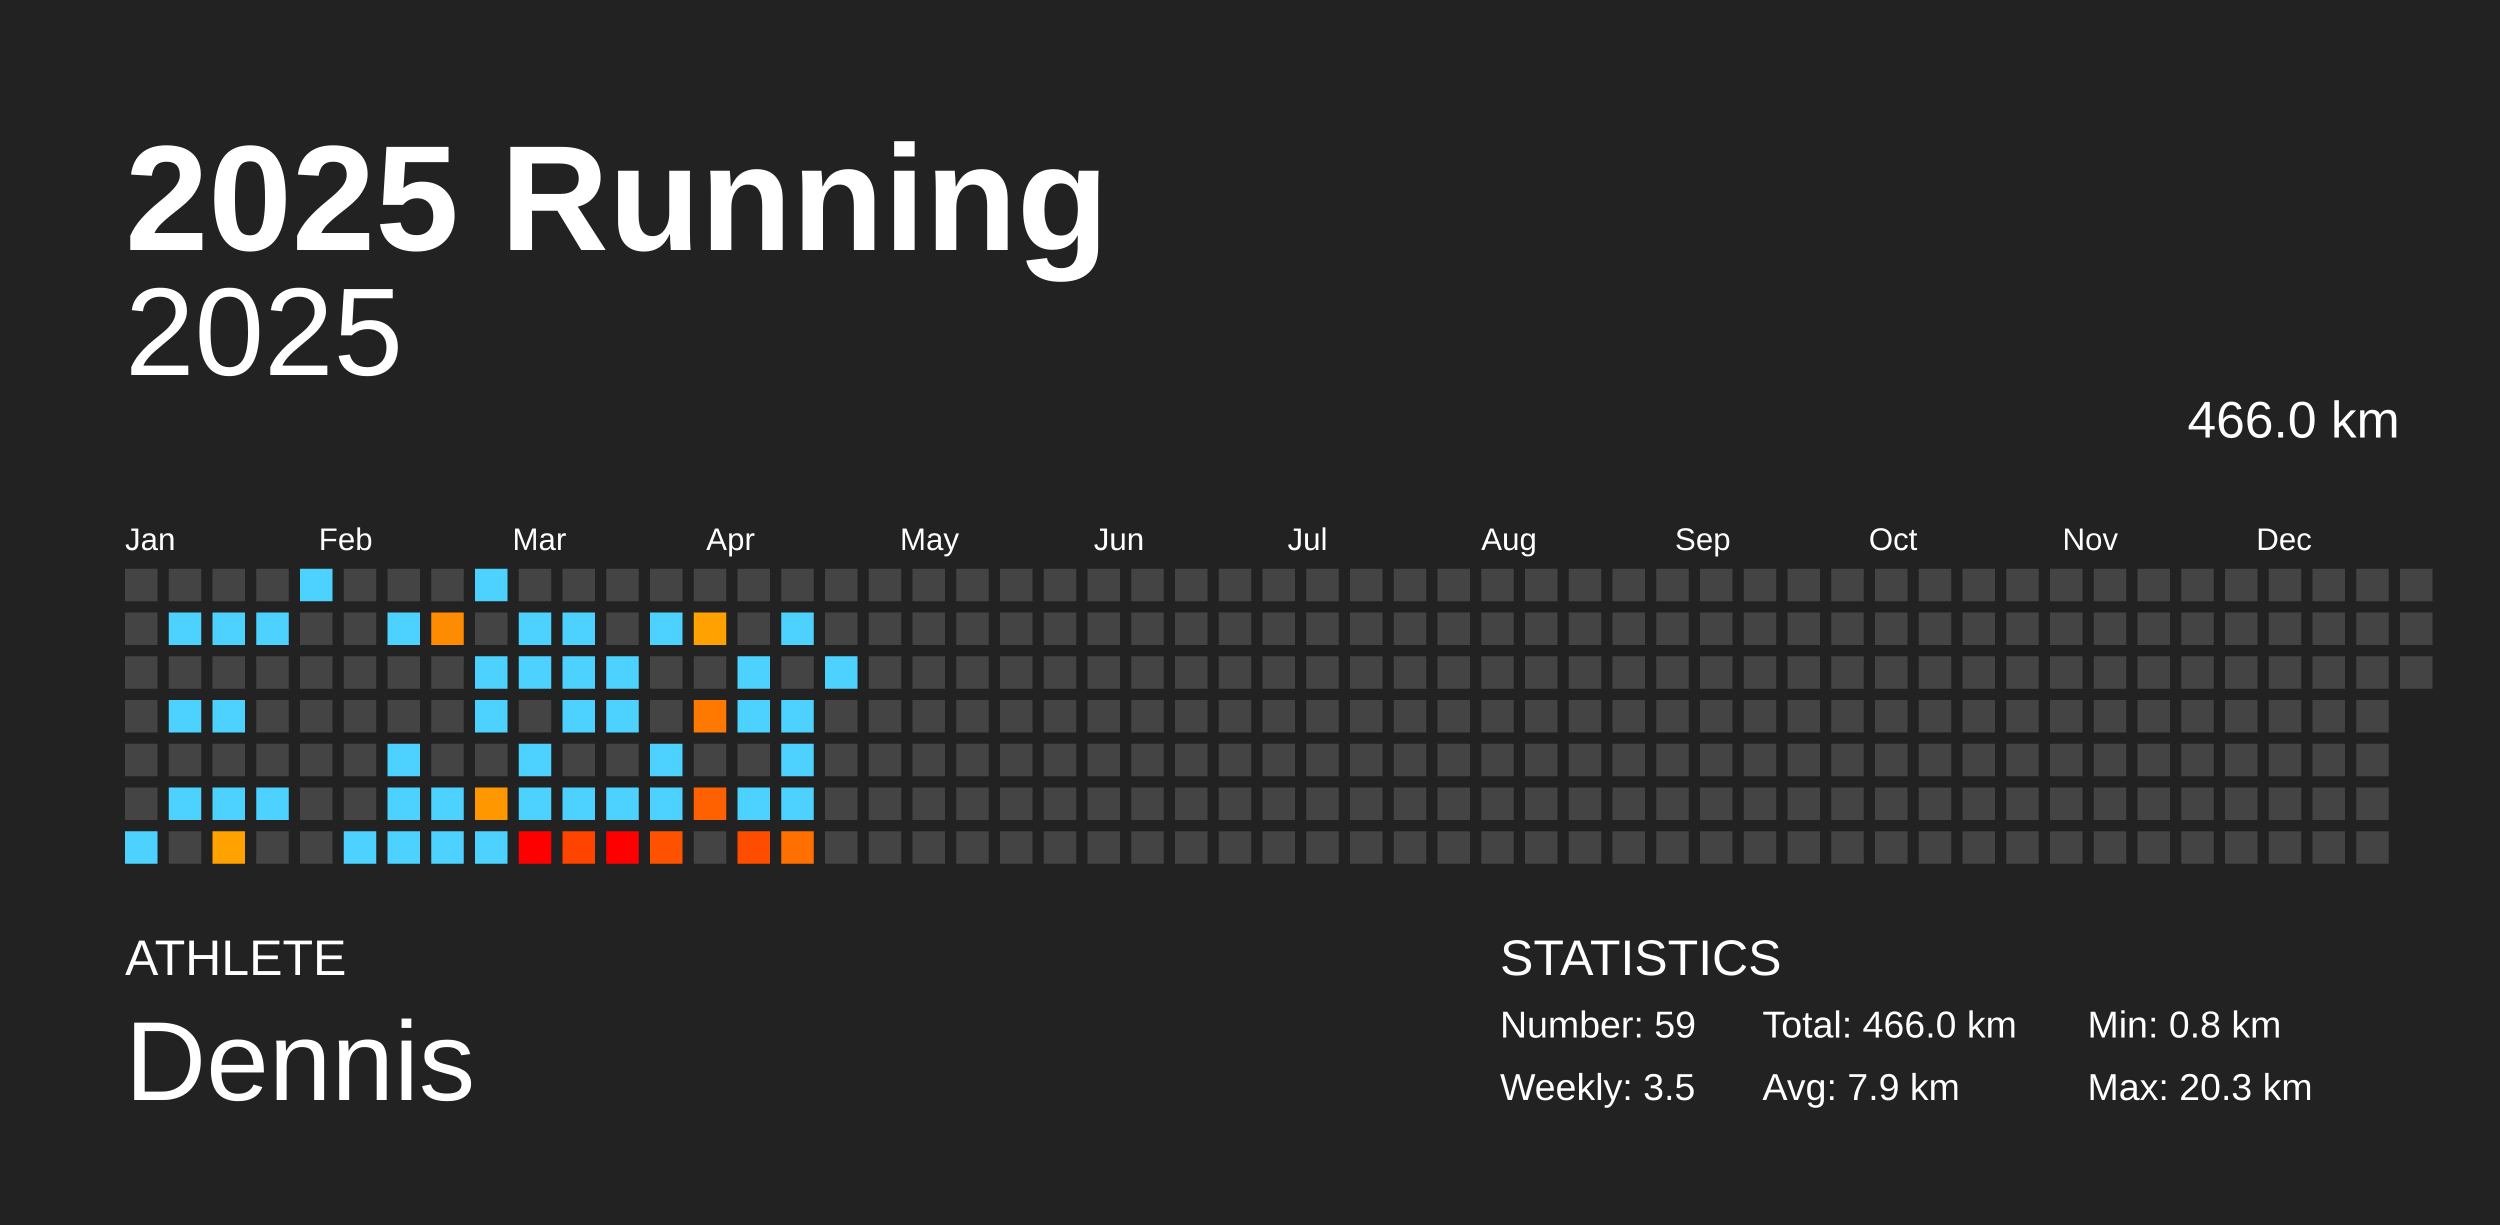
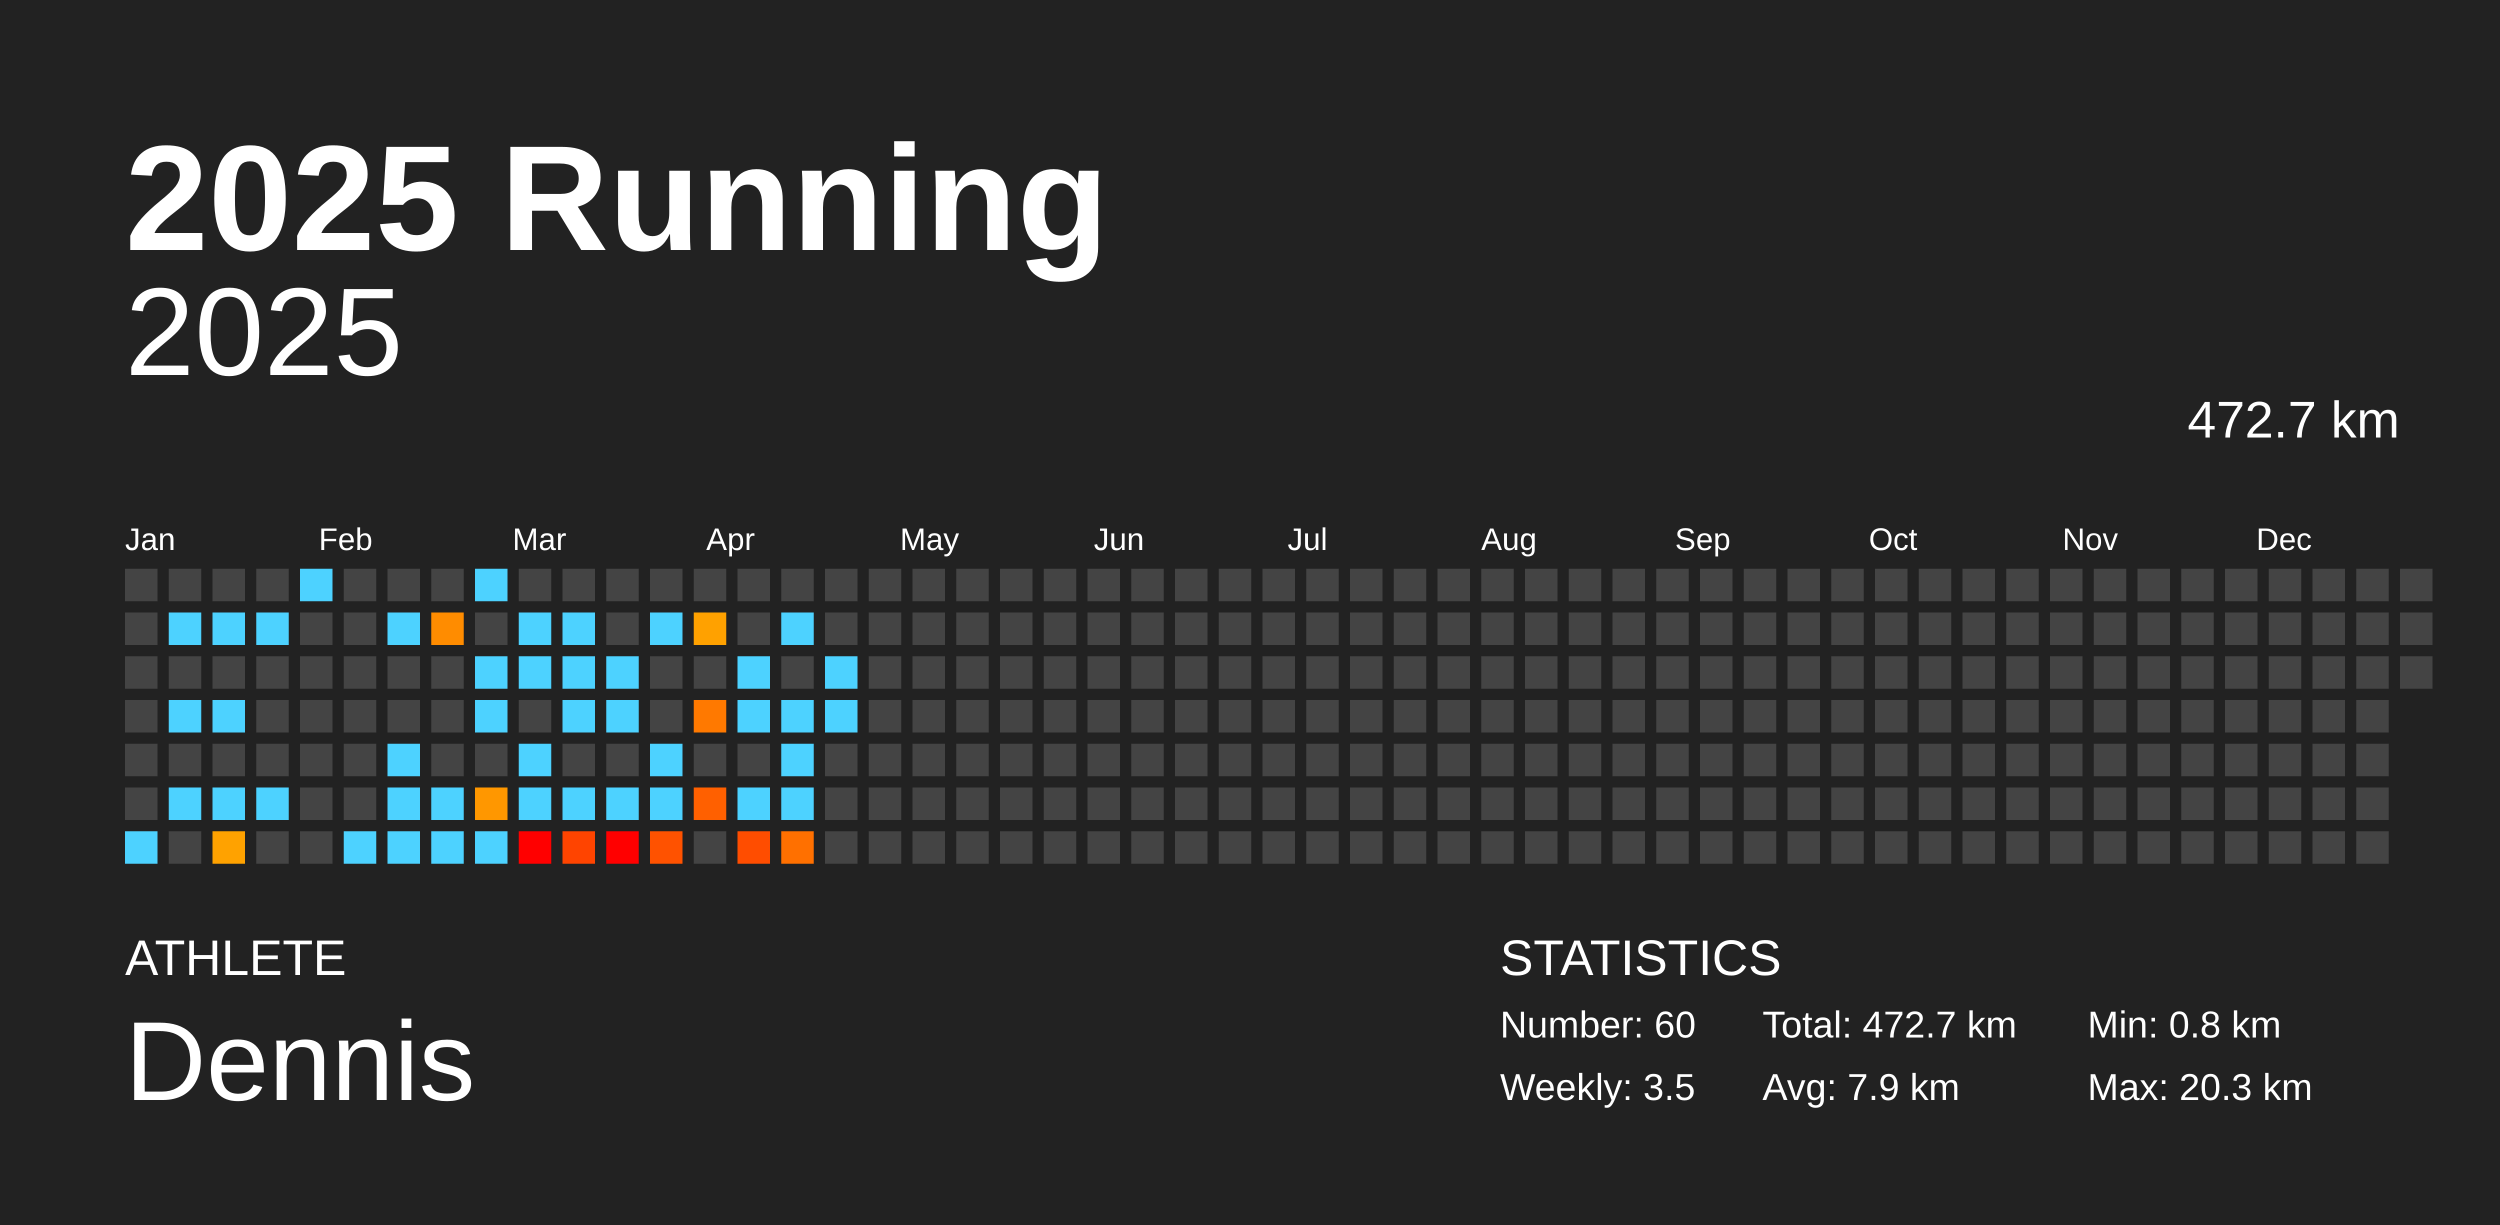
<svg xmlns="http://www.w3.org/2000/svg" baseProfile="full" height="98mm" version="1.1" viewBox="0,0,200,98" width="200mm">
  <defs />
  <rect fill="#222222" height="98" width="200" x="0" y="0" />
  <text fill="#FFFFFF" style="font-size:12px; font-family:Arial; font-weight:bold;" x="10" y="20">2025 Running</text>
  <text fill="#FFFFFF" style="font-size:4px; font-family:Arial" x="10" y="78">ATHLETE</text>
  <text fill="#FFFFFF" style="font-size:9px; font-family:Arial" x="10" y="88">Dennis</text>
  <text fill="#FFFFFF" style="font-size:4px; font-family:Arial" x="120" y="78">STATISTICS</text>
-   <text fill="#FFFFFF" style="font-size:3px; font-family:Arial" x="120" y="83">Number: 59</text>
+   <text fill="#FFFFFF" style="font-size:3px; font-family:Arial" x="120" y="83">Number: 60</text>
  <text fill="#FFFFFF" style="font-size:3px; font-family:Arial" x="120" y="88">Weekly: 3.5</text>
-   <text fill="#FFFFFF" style="font-size:3px; font-family:Arial" x="141" y="83">Total: 466.0 km</text>
+   <text fill="#FFFFFF" style="font-size:3px; font-family:Arial" x="141" y="83">Total: 472.7 km</text>
  <text fill="#FFFFFF" style="font-size:3px; font-family:Arial" x="141" y="88">Avg: 7.9 km</text>
  <text fill="#FFFFFF" style="font-size:3px; font-family:Arial" x="167" y="83">Min: 0.8 km</text>
  <text fill="#FFFFFF" style="font-size:3px; font-family:Arial" x="167" y="88">Max: 20.3 km</text>
  <text alignment-baseline="hanging" fill="#FFFFFF" style="font-size:10.0px; font-family:Arial;" x="10" y="30">2025</text>
-   <text alignment-baseline="hanging" fill="#FFFFFF" style="font-size:4.125px; font-family:Arial;" x="175" y="35">466.0 km</text>
+   <text alignment-baseline="hanging" fill="#FFFFFF" style="font-size:4.125px; font-family:Arial;" x="175" y="35">472.7 km</text>
  <text fill="#FFFFFF" style="font-size:2.5px; font-family:Arial" x="10.0" y="44">Jan</text>
  <text fill="#FFFFFF" style="font-size:2.5px; font-family:Arial" x="25.5" y="44">Feb</text>
  <text fill="#FFFFFF" style="font-size:2.5px; font-family:Arial" x="41.0" y="44">Mar</text>
  <text fill="#FFFFFF" style="font-size:2.5px; font-family:Arial" x="56.5" y="44">Apr</text>
  <text fill="#FFFFFF" style="font-size:2.5px; font-family:Arial" x="72.0" y="44">May</text>
  <text fill="#FFFFFF" style="font-size:2.5px; font-family:Arial" x="87.5" y="44">Jun</text>
  <text fill="#FFFFFF" style="font-size:2.5px; font-family:Arial" x="103.0" y="44">Jul</text>
  <text fill="#FFFFFF" style="font-size:2.5px; font-family:Arial" x="118.5" y="44">Aug</text>
  <text fill="#FFFFFF" style="font-size:2.5px; font-family:Arial" x="134.0" y="44">Sep</text>
  <text fill="#FFFFFF" style="font-size:2.5px; font-family:Arial" x="149.5" y="44">Oct</text>
  <text fill="#FFFFFF" style="font-size:2.5px; font-family:Arial" x="165.0" y="44">Nov</text>
  <text fill="#FFFFFF" style="font-size:2.5px; font-family:Arial" x="180.5" y="44">Dec</text>
  <rect fill="#444444" height="2.6" width="2.6" x="10.0" y="45.5" />
  <rect fill="#444444" height="2.6" width="2.6" x="10.0" y="49.0" />
  <rect fill="#444444" height="2.6" width="2.6" x="10.0" y="52.5" />
  <rect fill="#444444" height="2.6" width="2.6" x="10.0" y="56.0" />
  <rect fill="#444444" height="2.6" width="2.6" x="10.0" y="59.5" />
  <rect fill="#444444" height="2.6" width="2.6" x="10.0" y="63.0" />
  <rect fill="#4dd2ff" height="2.6" width="2.6" x="10.0" y="66.5" />
  <rect fill="#444444" height="2.6" width="2.6" x="13.5" y="45.5" />
  <rect fill="#4dd2ff" height="2.6" width="2.6" x="13.5" y="49.0" />
  <rect fill="#444444" height="2.6" width="2.6" x="13.5" y="52.5" />
  <rect fill="#4dd2ff" height="2.6" width="2.6" x="13.5" y="56.0" />
  <rect fill="#444444" height="2.6" width="2.6" x="13.5" y="59.5" />
  <rect fill="#4dd2ff" height="2.6" width="2.6" x="13.5" y="63.0" />
  <rect fill="#444444" height="2.6" width="2.6" x="13.5" y="66.5" />
  <rect fill="#444444" height="2.6" width="2.6" x="17.0" y="45.5" />
  <rect fill="#4dd2ff" height="2.6" width="2.6" x="17.0" y="49.0" />
  <rect fill="#444444" height="2.6" width="2.6" x="17.0" y="52.5" />
  <rect fill="#4dd2ff" height="2.6" width="2.6" x="17.0" y="56.0" />
  <rect fill="#444444" height="2.6" width="2.6" x="17.0" y="59.5" />
  <rect fill="#4dd2ff" height="2.6" width="2.6" x="17.0" y="63.0" />
  <rect fill="#ffa200" height="2.6" width="2.6" x="17.0" y="66.5" />
  <rect fill="#444444" height="2.6" width="2.6" x="20.5" y="45.5" />
  <rect fill="#4dd2ff" height="2.6" width="2.6" x="20.5" y="49.0" />
  <rect fill="#444444" height="2.6" width="2.6" x="20.5" y="52.5" />
  <rect fill="#444444" height="2.6" width="2.6" x="20.5" y="56.0" />
  <rect fill="#444444" height="2.6" width="2.6" x="20.5" y="59.5" />
  <rect fill="#4dd2ff" height="2.6" width="2.6" x="20.5" y="63.0" />
  <rect fill="#444444" height="2.6" width="2.6" x="20.5" y="66.5" />
  <rect fill="#4dd2ff" height="2.6" width="2.6" x="24.0" y="45.5" />
  <rect fill="#444444" height="2.6" width="2.6" x="24.0" y="49.0" />
  <rect fill="#444444" height="2.6" width="2.6" x="24.0" y="52.5" />
  <rect fill="#444444" height="2.6" width="2.6" x="24.0" y="56.0" />
  <rect fill="#444444" height="2.6" width="2.6" x="24.0" y="59.5" />
  <rect fill="#444444" height="2.6" width="2.6" x="24.0" y="63.0" />
  <rect fill="#444444" height="2.6" width="2.6" x="24.0" y="66.5" />
  <rect fill="#444444" height="2.6" width="2.6" x="27.5" y="45.5" />
  <rect fill="#444444" height="2.6" width="2.6" x="27.5" y="49.0" />
  <rect fill="#444444" height="2.6" width="2.6" x="27.5" y="52.5" />
  <rect fill="#444444" height="2.6" width="2.6" x="27.5" y="56.0" />
  <rect fill="#444444" height="2.6" width="2.6" x="27.5" y="59.5" />
  <rect fill="#444444" height="2.6" width="2.6" x="27.5" y="63.0" />
  <rect fill="#4dd2ff" height="2.6" width="2.6" x="27.5" y="66.5" />
  <rect fill="#444444" height="2.6" width="2.6" x="31.0" y="45.5" />
  <rect fill="#4dd2ff" height="2.6" width="2.6" x="31.0" y="49.0" />
  <rect fill="#444444" height="2.6" width="2.6" x="31.0" y="52.5" />
  <rect fill="#444444" height="2.6" width="2.6" x="31.0" y="56.0" />
  <rect fill="#4dd2ff" height="2.6" width="2.6" x="31.0" y="59.5" />
  <rect fill="#4dd2ff" height="2.6" width="2.6" x="31.0" y="63.0" />
  <rect fill="#4dd2ff" height="2.6" width="2.6" x="31.0" y="66.5" />
  <rect fill="#444444" height="2.6" width="2.6" x="34.5" y="45.5" />
  <rect fill="#ff8c00" height="2.6" width="2.6" x="34.5" y="49.0" />
  <rect fill="#444444" height="2.6" width="2.6" x="34.5" y="52.5" />
  <rect fill="#444444" height="2.6" width="2.6" x="34.5" y="56.0" />
  <rect fill="#444444" height="2.6" width="2.6" x="34.5" y="59.5" />
  <rect fill="#4dd2ff" height="2.6" width="2.6" x="34.5" y="63.0" />
  <rect fill="#4dd2ff" height="2.6" width="2.6" x="34.5" y="66.5" />
  <rect fill="#4dd2ff" height="2.6" width="2.6" x="38.0" y="45.5" />
  <rect fill="#444444" height="2.6" width="2.6" x="38.0" y="49.0" />
  <rect fill="#4dd2ff" height="2.6" width="2.6" x="38.0" y="52.5" />
  <rect fill="#4dd2ff" height="2.6" width="2.6" x="38.0" y="56.0" />
  <rect fill="#444444" height="2.6" width="2.6" x="38.0" y="59.5" />
  <rect fill="#ff9700" height="2.6" width="2.6" x="38.0" y="63.0" />
  <rect fill="#4dd2ff" height="2.6" width="2.6" x="38.0" y="66.5" />
  <rect fill="#444444" height="2.6" width="2.6" x="41.5" y="45.5" />
  <rect fill="#4dd2ff" height="2.6" width="2.6" x="41.5" y="49.0" />
  <rect fill="#4dd2ff" height="2.6" width="2.6" x="41.5" y="52.5" />
  <rect fill="#444444" height="2.6" width="2.6" x="41.5" y="56.0" />
  <rect fill="#4dd2ff" height="2.6" width="2.6" x="41.5" y="59.5" />
  <rect fill="#4dd2ff" height="2.6" width="2.6" x="41.5" y="63.0" />
  <rect fill="red" height="2.6" width="2.6" x="41.5" y="66.5" />
  <rect fill="#444444" height="2.6" width="2.6" x="45.0" y="45.5" />
  <rect fill="#4dd2ff" height="2.6" width="2.6" x="45.0" y="49.0" />
  <rect fill="#4dd2ff" height="2.6" width="2.6" x="45.0" y="52.5" />
  <rect fill="#4dd2ff" height="2.6" width="2.6" x="45.0" y="56.0" />
  <rect fill="#444444" height="2.6" width="2.6" x="45.0" y="59.5" />
  <rect fill="#4dd2ff" height="2.6" width="2.6" x="45.0" y="63.0" />
  <rect fill="#ff4400" height="2.6" width="2.6" x="45.0" y="66.5" />
  <rect fill="#444444" height="2.6" width="2.6" x="48.5" y="45.5" />
  <rect fill="#444444" height="2.6" width="2.6" x="48.5" y="49.0" />
  <rect fill="#4dd2ff" height="2.6" width="2.6" x="48.5" y="52.5" />
  <rect fill="#4dd2ff" height="2.6" width="2.6" x="48.5" y="56.0" />
  <rect fill="#444444" height="2.6" width="2.6" x="48.5" y="59.5" />
  <rect fill="#4dd2ff" height="2.6" width="2.6" x="48.5" y="63.0" />
  <rect fill="red" height="2.6" width="2.6" x="48.5" y="66.5" />
  <rect fill="#444444" height="2.6" width="2.6" x="52.0" y="45.5" />
  <rect fill="#4dd2ff" height="2.6" width="2.6" x="52.0" y="49.0" />
  <rect fill="#444444" height="2.6" width="2.6" x="52.0" y="52.5" />
  <rect fill="#444444" height="2.6" width="2.6" x="52.0" y="56.0" />
  <rect fill="#4dd2ff" height="2.6" width="2.6" x="52.0" y="59.5" />
  <rect fill="#4dd2ff" height="2.6" width="2.6" x="52.0" y="63.0" />
  <rect fill="#ff5200" height="2.6" width="2.6" x="52.0" y="66.5" />
  <rect fill="#444444" height="2.6" width="2.6" x="55.5" y="45.5" />
  <rect fill="#ffa100" height="2.6" width="2.6" x="55.5" y="49.0" />
  <rect fill="#444444" height="2.6" width="2.6" x="55.5" y="52.5" />
  <rect fill="#ff7900" height="2.6" width="2.6" x="55.5" y="56.0" />
  <rect fill="#444444" height="2.6" width="2.6" x="55.5" y="59.5" />
  <rect fill="#ff6000" height="2.6" width="2.6" x="55.5" y="63.0" />
  <rect fill="#444444" height="2.6" width="2.6" x="55.5" y="66.5" />
  <rect fill="#444444" height="2.6" width="2.6" x="59.0" y="45.5" />
  <rect fill="#444444" height="2.6" width="2.6" x="59.0" y="49.0" />
  <rect fill="#4dd2ff" height="2.6" width="2.6" x="59.0" y="52.5" />
  <rect fill="#4dd2ff" height="2.6" width="2.6" x="59.0" y="56.0" />
  <rect fill="#444444" height="2.6" width="2.6" x="59.0" y="59.5" />
  <rect fill="#4dd2ff" height="2.6" width="2.6" x="59.0" y="63.0" />
  <rect fill="#ff4d00" height="2.6" width="2.6" x="59.0" y="66.5" />
  <rect fill="#444444" height="2.6" width="2.6" x="62.5" y="45.5" />
  <rect fill="#4dd2ff" height="2.6" width="2.6" x="62.5" y="49.0" />
  <rect fill="#444444" height="2.6" width="2.6" x="62.5" y="52.5" />
  <rect fill="#4dd2ff" height="2.6" width="2.6" x="62.5" y="56.0" />
  <rect fill="#4dd2ff" height="2.6" width="2.6" x="62.5" y="59.5" />
  <rect fill="#4dd2ff" height="2.6" width="2.6" x="62.5" y="63.0" />
  <rect fill="#ff7000" height="2.6" width="2.6" x="62.5" y="66.5" />
  <rect fill="#444444" height="2.6" width="2.6" x="66.0" y="45.5" />
  <rect fill="#444444" height="2.6" width="2.6" x="66.0" y="49.0" />
  <rect fill="#4dd2ff" height="2.6" width="2.6" x="66.0" y="52.5" />
-   <rect fill="#444444" height="2.6" width="2.6" x="66.0" y="56.0" />
+   <rect fill="#4dd2ff" height="2.6" width="2.6" x="66.0" y="56.0" />
  <rect fill="#444444" height="2.6" width="2.6" x="66.0" y="59.5" />
  <rect fill="#444444" height="2.6" width="2.6" x="66.0" y="63.0" />
  <rect fill="#444444" height="2.6" width="2.6" x="66.0" y="66.5" />
  <rect fill="#444444" height="2.6" width="2.6" x="69.5" y="45.5" />
  <rect fill="#444444" height="2.6" width="2.6" x="69.5" y="49.0" />
  <rect fill="#444444" height="2.6" width="2.6" x="69.5" y="52.5" />
  <rect fill="#444444" height="2.6" width="2.6" x="69.5" y="56.0" />
  <rect fill="#444444" height="2.6" width="2.6" x="69.5" y="59.5" />
  <rect fill="#444444" height="2.6" width="2.6" x="69.5" y="63.0" />
  <rect fill="#444444" height="2.6" width="2.6" x="69.5" y="66.5" />
  <rect fill="#444444" height="2.6" width="2.6" x="73.0" y="45.5" />
  <rect fill="#444444" height="2.6" width="2.6" x="73.0" y="49.0" />
  <rect fill="#444444" height="2.6" width="2.6" x="73.0" y="52.5" />
  <rect fill="#444444" height="2.6" width="2.6" x="73.0" y="56.0" />
  <rect fill="#444444" height="2.6" width="2.6" x="73.0" y="59.5" />
  <rect fill="#444444" height="2.6" width="2.6" x="73.0" y="63.0" />
  <rect fill="#444444" height="2.6" width="2.6" x="73.0" y="66.5" />
  <rect fill="#444444" height="2.6" width="2.6" x="76.5" y="45.5" />
  <rect fill="#444444" height="2.6" width="2.6" x="76.5" y="49.0" />
  <rect fill="#444444" height="2.6" width="2.6" x="76.5" y="52.5" />
  <rect fill="#444444" height="2.6" width="2.6" x="76.5" y="56.0" />
  <rect fill="#444444" height="2.6" width="2.6" x="76.5" y="59.5" />
  <rect fill="#444444" height="2.6" width="2.6" x="76.5" y="63.0" />
  <rect fill="#444444" height="2.6" width="2.6" x="76.5" y="66.5" />
  <rect fill="#444444" height="2.6" width="2.6" x="80.0" y="45.5" />
  <rect fill="#444444" height="2.6" width="2.6" x="80.0" y="49.0" />
  <rect fill="#444444" height="2.6" width="2.6" x="80.0" y="52.5" />
  <rect fill="#444444" height="2.6" width="2.6" x="80.0" y="56.0" />
  <rect fill="#444444" height="2.6" width="2.6" x="80.0" y="59.5" />
  <rect fill="#444444" height="2.6" width="2.6" x="80.0" y="63.0" />
  <rect fill="#444444" height="2.6" width="2.6" x="80.0" y="66.5" />
  <rect fill="#444444" height="2.6" width="2.6" x="83.5" y="45.5" />
  <rect fill="#444444" height="2.6" width="2.6" x="83.5" y="49.0" />
  <rect fill="#444444" height="2.6" width="2.6" x="83.5" y="52.5" />
  <rect fill="#444444" height="2.6" width="2.6" x="83.5" y="56.0" />
  <rect fill="#444444" height="2.6" width="2.6" x="83.5" y="59.5" />
  <rect fill="#444444" height="2.6" width="2.6" x="83.5" y="63.0" />
  <rect fill="#444444" height="2.6" width="2.6" x="83.5" y="66.5" />
  <rect fill="#444444" height="2.6" width="2.6" x="87.0" y="45.5" />
  <rect fill="#444444" height="2.6" width="2.6" x="87.0" y="49.0" />
  <rect fill="#444444" height="2.6" width="2.6" x="87.0" y="52.5" />
  <rect fill="#444444" height="2.6" width="2.6" x="87.0" y="56.0" />
  <rect fill="#444444" height="2.6" width="2.6" x="87.0" y="59.5" />
  <rect fill="#444444" height="2.6" width="2.6" x="87.0" y="63.0" />
  <rect fill="#444444" height="2.6" width="2.6" x="87.0" y="66.5" />
  <rect fill="#444444" height="2.6" width="2.6" x="90.5" y="45.5" />
  <rect fill="#444444" height="2.6" width="2.6" x="90.5" y="49.0" />
  <rect fill="#444444" height="2.6" width="2.6" x="90.5" y="52.5" />
  <rect fill="#444444" height="2.6" width="2.6" x="90.5" y="56.0" />
  <rect fill="#444444" height="2.6" width="2.6" x="90.5" y="59.5" />
  <rect fill="#444444" height="2.6" width="2.6" x="90.5" y="63.0" />
  <rect fill="#444444" height="2.6" width="2.6" x="90.5" y="66.5" />
  <rect fill="#444444" height="2.6" width="2.6" x="94.0" y="45.5" />
  <rect fill="#444444" height="2.6" width="2.6" x="94.0" y="49.0" />
  <rect fill="#444444" height="2.6" width="2.6" x="94.0" y="52.5" />
  <rect fill="#444444" height="2.6" width="2.6" x="94.0" y="56.0" />
  <rect fill="#444444" height="2.6" width="2.6" x="94.0" y="59.5" />
  <rect fill="#444444" height="2.6" width="2.6" x="94.0" y="63.0" />
  <rect fill="#444444" height="2.6" width="2.6" x="94.0" y="66.5" />
  <rect fill="#444444" height="2.6" width="2.6" x="97.5" y="45.5" />
  <rect fill="#444444" height="2.6" width="2.6" x="97.5" y="49.0" />
  <rect fill="#444444" height="2.6" width="2.6" x="97.5" y="52.5" />
  <rect fill="#444444" height="2.6" width="2.6" x="97.5" y="56.0" />
  <rect fill="#444444" height="2.6" width="2.6" x="97.5" y="59.5" />
  <rect fill="#444444" height="2.6" width="2.6" x="97.5" y="63.0" />
  <rect fill="#444444" height="2.6" width="2.6" x="97.5" y="66.5" />
  <rect fill="#444444" height="2.6" width="2.6" x="101.0" y="45.5" />
  <rect fill="#444444" height="2.6" width="2.6" x="101.0" y="49.0" />
  <rect fill="#444444" height="2.6" width="2.6" x="101.0" y="52.5" />
  <rect fill="#444444" height="2.6" width="2.6" x="101.0" y="56.0" />
  <rect fill="#444444" height="2.6" width="2.6" x="101.0" y="59.5" />
  <rect fill="#444444" height="2.6" width="2.6" x="101.0" y="63.0" />
  <rect fill="#444444" height="2.6" width="2.6" x="101.0" y="66.5" />
  <rect fill="#444444" height="2.6" width="2.6" x="104.5" y="45.5" />
  <rect fill="#444444" height="2.6" width="2.6" x="104.5" y="49.0" />
  <rect fill="#444444" height="2.6" width="2.6" x="104.5" y="52.5" />
  <rect fill="#444444" height="2.6" width="2.6" x="104.5" y="56.0" />
  <rect fill="#444444" height="2.6" width="2.6" x="104.5" y="59.5" />
  <rect fill="#444444" height="2.6" width="2.6" x="104.5" y="63.0" />
  <rect fill="#444444" height="2.6" width="2.6" x="104.5" y="66.5" />
  <rect fill="#444444" height="2.6" width="2.6" x="108.0" y="45.5" />
  <rect fill="#444444" height="2.6" width="2.6" x="108.0" y="49.0" />
  <rect fill="#444444" height="2.6" width="2.6" x="108.0" y="52.5" />
  <rect fill="#444444" height="2.6" width="2.6" x="108.0" y="56.0" />
  <rect fill="#444444" height="2.6" width="2.6" x="108.0" y="59.5" />
  <rect fill="#444444" height="2.6" width="2.6" x="108.0" y="63.0" />
  <rect fill="#444444" height="2.6" width="2.6" x="108.0" y="66.5" />
  <rect fill="#444444" height="2.6" width="2.6" x="111.5" y="45.5" />
  <rect fill="#444444" height="2.6" width="2.6" x="111.5" y="49.0" />
  <rect fill="#444444" height="2.6" width="2.6" x="111.5" y="52.5" />
  <rect fill="#444444" height="2.6" width="2.6" x="111.5" y="56.0" />
  <rect fill="#444444" height="2.6" width="2.6" x="111.5" y="59.5" />
  <rect fill="#444444" height="2.6" width="2.6" x="111.5" y="63.0" />
  <rect fill="#444444" height="2.6" width="2.6" x="111.5" y="66.5" />
  <rect fill="#444444" height="2.6" width="2.6" x="115.0" y="45.5" />
  <rect fill="#444444" height="2.6" width="2.6" x="115.0" y="49.0" />
  <rect fill="#444444" height="2.6" width="2.6" x="115.0" y="52.5" />
  <rect fill="#444444" height="2.6" width="2.6" x="115.0" y="56.0" />
  <rect fill="#444444" height="2.6" width="2.6" x="115.0" y="59.5" />
  <rect fill="#444444" height="2.6" width="2.6" x="115.0" y="63.0" />
  <rect fill="#444444" height="2.6" width="2.6" x="115.0" y="66.5" />
  <rect fill="#444444" height="2.6" width="2.6" x="118.5" y="45.5" />
  <rect fill="#444444" height="2.6" width="2.6" x="118.5" y="49.0" />
  <rect fill="#444444" height="2.6" width="2.6" x="118.5" y="52.5" />
  <rect fill="#444444" height="2.6" width="2.6" x="118.5" y="56.0" />
  <rect fill="#444444" height="2.6" width="2.6" x="118.5" y="59.5" />
  <rect fill="#444444" height="2.6" width="2.6" x="118.5" y="63.0" />
  <rect fill="#444444" height="2.6" width="2.6" x="118.5" y="66.5" />
  <rect fill="#444444" height="2.6" width="2.6" x="122.0" y="45.5" />
  <rect fill="#444444" height="2.6" width="2.6" x="122.0" y="49.0" />
  <rect fill="#444444" height="2.6" width="2.6" x="122.0" y="52.5" />
  <rect fill="#444444" height="2.6" width="2.6" x="122.0" y="56.0" />
  <rect fill="#444444" height="2.6" width="2.6" x="122.0" y="59.5" />
  <rect fill="#444444" height="2.6" width="2.6" x="122.0" y="63.0" />
  <rect fill="#444444" height="2.6" width="2.6" x="122.0" y="66.5" />
  <rect fill="#444444" height="2.6" width="2.6" x="125.5" y="45.5" />
  <rect fill="#444444" height="2.6" width="2.6" x="125.5" y="49.0" />
  <rect fill="#444444" height="2.6" width="2.6" x="125.5" y="52.5" />
  <rect fill="#444444" height="2.6" width="2.6" x="125.5" y="56.0" />
  <rect fill="#444444" height="2.6" width="2.6" x="125.5" y="59.5" />
  <rect fill="#444444" height="2.6" width="2.6" x="125.5" y="63.0" />
  <rect fill="#444444" height="2.6" width="2.6" x="125.5" y="66.5" />
  <rect fill="#444444" height="2.6" width="2.6" x="129.0" y="45.5" />
  <rect fill="#444444" height="2.6" width="2.6" x="129.0" y="49.0" />
  <rect fill="#444444" height="2.6" width="2.6" x="129.0" y="52.5" />
  <rect fill="#444444" height="2.6" width="2.6" x="129.0" y="56.0" />
  <rect fill="#444444" height="2.6" width="2.6" x="129.0" y="59.5" />
  <rect fill="#444444" height="2.6" width="2.6" x="129.0" y="63.0" />
  <rect fill="#444444" height="2.6" width="2.6" x="129.0" y="66.5" />
  <rect fill="#444444" height="2.6" width="2.6" x="132.5" y="45.5" />
  <rect fill="#444444" height="2.6" width="2.6" x="132.5" y="49.0" />
  <rect fill="#444444" height="2.6" width="2.6" x="132.5" y="52.5" />
  <rect fill="#444444" height="2.6" width="2.6" x="132.5" y="56.0" />
  <rect fill="#444444" height="2.6" width="2.6" x="132.5" y="59.5" />
  <rect fill="#444444" height="2.6" width="2.6" x="132.5" y="63.0" />
  <rect fill="#444444" height="2.6" width="2.6" x="132.5" y="66.5" />
  <rect fill="#444444" height="2.6" width="2.6" x="136.0" y="45.5" />
  <rect fill="#444444" height="2.6" width="2.6" x="136.0" y="49.0" />
  <rect fill="#444444" height="2.6" width="2.6" x="136.0" y="52.5" />
  <rect fill="#444444" height="2.6" width="2.6" x="136.0" y="56.0" />
  <rect fill="#444444" height="2.6" width="2.6" x="136.0" y="59.5" />
  <rect fill="#444444" height="2.6" width="2.6" x="136.0" y="63.0" />
  <rect fill="#444444" height="2.6" width="2.6" x="136.0" y="66.5" />
  <rect fill="#444444" height="2.6" width="2.6" x="139.5" y="45.5" />
  <rect fill="#444444" height="2.6" width="2.6" x="139.5" y="49.0" />
  <rect fill="#444444" height="2.6" width="2.6" x="139.5" y="52.5" />
  <rect fill="#444444" height="2.6" width="2.6" x="139.5" y="56.0" />
  <rect fill="#444444" height="2.6" width="2.6" x="139.5" y="59.5" />
  <rect fill="#444444" height="2.6" width="2.6" x="139.5" y="63.0" />
  <rect fill="#444444" height="2.6" width="2.6" x="139.5" y="66.5" />
  <rect fill="#444444" height="2.6" width="2.6" x="143.0" y="45.5" />
  <rect fill="#444444" height="2.6" width="2.6" x="143.0" y="49.0" />
  <rect fill="#444444" height="2.6" width="2.6" x="143.0" y="52.5" />
  <rect fill="#444444" height="2.6" width="2.6" x="143.0" y="56.0" />
  <rect fill="#444444" height="2.6" width="2.6" x="143.0" y="59.5" />
  <rect fill="#444444" height="2.6" width="2.6" x="143.0" y="63.0" />
  <rect fill="#444444" height="2.6" width="2.6" x="143.0" y="66.5" />
  <rect fill="#444444" height="2.6" width="2.6" x="146.5" y="45.5" />
  <rect fill="#444444" height="2.6" width="2.6" x="146.5" y="49.0" />
  <rect fill="#444444" height="2.6" width="2.6" x="146.5" y="52.5" />
  <rect fill="#444444" height="2.6" width="2.6" x="146.5" y="56.0" />
  <rect fill="#444444" height="2.6" width="2.6" x="146.5" y="59.5" />
  <rect fill="#444444" height="2.6" width="2.6" x="146.5" y="63.0" />
  <rect fill="#444444" height="2.6" width="2.6" x="146.5" y="66.5" />
  <rect fill="#444444" height="2.6" width="2.6" x="150.0" y="45.5" />
  <rect fill="#444444" height="2.6" width="2.6" x="150.0" y="49.0" />
  <rect fill="#444444" height="2.6" width="2.6" x="150.0" y="52.5" />
  <rect fill="#444444" height="2.6" width="2.6" x="150.0" y="56.0" />
  <rect fill="#444444" height="2.6" width="2.6" x="150.0" y="59.5" />
  <rect fill="#444444" height="2.6" width="2.6" x="150.0" y="63.0" />
  <rect fill="#444444" height="2.6" width="2.6" x="150.0" y="66.5" />
  <rect fill="#444444" height="2.6" width="2.6" x="153.5" y="45.5" />
  <rect fill="#444444" height="2.6" width="2.6" x="153.5" y="49.0" />
  <rect fill="#444444" height="2.6" width="2.6" x="153.5" y="52.5" />
  <rect fill="#444444" height="2.6" width="2.6" x="153.5" y="56.0" />
  <rect fill="#444444" height="2.6" width="2.6" x="153.5" y="59.5" />
  <rect fill="#444444" height="2.6" width="2.6" x="153.5" y="63.0" />
  <rect fill="#444444" height="2.6" width="2.6" x="153.5" y="66.5" />
  <rect fill="#444444" height="2.6" width="2.6" x="157.0" y="45.5" />
  <rect fill="#444444" height="2.6" width="2.6" x="157.0" y="49.0" />
  <rect fill="#444444" height="2.6" width="2.6" x="157.0" y="52.5" />
  <rect fill="#444444" height="2.6" width="2.6" x="157.0" y="56.0" />
  <rect fill="#444444" height="2.6" width="2.6" x="157.0" y="59.5" />
  <rect fill="#444444" height="2.6" width="2.6" x="157.0" y="63.0" />
  <rect fill="#444444" height="2.6" width="2.6" x="157.0" y="66.5" />
  <rect fill="#444444" height="2.6" width="2.6" x="160.5" y="45.5" />
  <rect fill="#444444" height="2.6" width="2.6" x="160.5" y="49.0" />
  <rect fill="#444444" height="2.6" width="2.6" x="160.5" y="52.5" />
  <rect fill="#444444" height="2.6" width="2.6" x="160.5" y="56.0" />
  <rect fill="#444444" height="2.6" width="2.6" x="160.5" y="59.5" />
  <rect fill="#444444" height="2.6" width="2.6" x="160.5" y="63.0" />
  <rect fill="#444444" height="2.6" width="2.6" x="160.5" y="66.5" />
  <rect fill="#444444" height="2.6" width="2.6" x="164.0" y="45.5" />
  <rect fill="#444444" height="2.6" width="2.6" x="164.0" y="49.0" />
  <rect fill="#444444" height="2.6" width="2.6" x="164.0" y="52.5" />
  <rect fill="#444444" height="2.6" width="2.6" x="164.0" y="56.0" />
  <rect fill="#444444" height="2.6" width="2.6" x="164.0" y="59.5" />
  <rect fill="#444444" height="2.6" width="2.6" x="164.0" y="63.0" />
  <rect fill="#444444" height="2.6" width="2.6" x="164.0" y="66.5" />
  <rect fill="#444444" height="2.6" width="2.6" x="167.5" y="45.5" />
  <rect fill="#444444" height="2.6" width="2.6" x="167.5" y="49.0" />
  <rect fill="#444444" height="2.6" width="2.6" x="167.5" y="52.5" />
  <rect fill="#444444" height="2.6" width="2.6" x="167.5" y="56.0" />
  <rect fill="#444444" height="2.6" width="2.6" x="167.5" y="59.5" />
  <rect fill="#444444" height="2.6" width="2.6" x="167.5" y="63.0" />
  <rect fill="#444444" height="2.6" width="2.6" x="167.5" y="66.5" />
  <rect fill="#444444" height="2.6" width="2.6" x="171.0" y="45.5" />
  <rect fill="#444444" height="2.6" width="2.6" x="171.0" y="49.0" />
  <rect fill="#444444" height="2.6" width="2.6" x="171.0" y="52.5" />
  <rect fill="#444444" height="2.6" width="2.6" x="171.0" y="56.0" />
  <rect fill="#444444" height="2.6" width="2.6" x="171.0" y="59.5" />
  <rect fill="#444444" height="2.6" width="2.6" x="171.0" y="63.0" />
  <rect fill="#444444" height="2.6" width="2.6" x="171.0" y="66.5" />
  <rect fill="#444444" height="2.6" width="2.6" x="174.5" y="45.5" />
  <rect fill="#444444" height="2.6" width="2.6" x="174.5" y="49.0" />
  <rect fill="#444444" height="2.6" width="2.6" x="174.5" y="52.5" />
  <rect fill="#444444" height="2.6" width="2.6" x="174.5" y="56.0" />
  <rect fill="#444444" height="2.6" width="2.6" x="174.5" y="59.5" />
  <rect fill="#444444" height="2.6" width="2.6" x="174.5" y="63.0" />
  <rect fill="#444444" height="2.6" width="2.6" x="174.5" y="66.5" />
  <rect fill="#444444" height="2.6" width="2.6" x="178.0" y="45.5" />
  <rect fill="#444444" height="2.6" width="2.6" x="178.0" y="49.0" />
  <rect fill="#444444" height="2.6" width="2.6" x="178.0" y="52.5" />
  <rect fill="#444444" height="2.6" width="2.6" x="178.0" y="56.0" />
  <rect fill="#444444" height="2.6" width="2.6" x="178.0" y="59.5" />
  <rect fill="#444444" height="2.6" width="2.6" x="178.0" y="63.0" />
  <rect fill="#444444" height="2.6" width="2.6" x="178.0" y="66.5" />
  <rect fill="#444444" height="2.6" width="2.6" x="181.5" y="45.5" />
  <rect fill="#444444" height="2.6" width="2.6" x="181.5" y="49.0" />
  <rect fill="#444444" height="2.6" width="2.6" x="181.5" y="52.5" />
  <rect fill="#444444" height="2.6" width="2.6" x="181.5" y="56.0" />
  <rect fill="#444444" height="2.6" width="2.6" x="181.5" y="59.5" />
  <rect fill="#444444" height="2.6" width="2.6" x="181.5" y="63.0" />
  <rect fill="#444444" height="2.6" width="2.6" x="181.5" y="66.5" />
  <rect fill="#444444" height="2.6" width="2.6" x="185.0" y="45.5" />
  <rect fill="#444444" height="2.6" width="2.6" x="185.0" y="49.0" />
  <rect fill="#444444" height="2.6" width="2.6" x="185.0" y="52.5" />
  <rect fill="#444444" height="2.6" width="2.6" x="185.0" y="56.0" />
  <rect fill="#444444" height="2.6" width="2.6" x="185.0" y="59.5" />
  <rect fill="#444444" height="2.6" width="2.6" x="185.0" y="63.0" />
  <rect fill="#444444" height="2.6" width="2.6" x="185.0" y="66.5" />
  <rect fill="#444444" height="2.6" width="2.6" x="188.5" y="45.5" />
  <rect fill="#444444" height="2.6" width="2.6" x="188.5" y="49.0" />
  <rect fill="#444444" height="2.6" width="2.6" x="188.5" y="52.5" />
  <rect fill="#444444" height="2.6" width="2.6" x="188.5" y="56.0" />
  <rect fill="#444444" height="2.6" width="2.6" x="188.5" y="59.5" />
  <rect fill="#444444" height="2.6" width="2.6" x="188.5" y="63.0" />
  <rect fill="#444444" height="2.6" width="2.6" x="188.5" y="66.5" />
  <rect fill="#444444" height="2.6" width="2.6" x="192.0" y="45.5" />
  <rect fill="#444444" height="2.6" width="2.6" x="192.0" y="49.0" />
  <rect fill="#444444" height="2.6" width="2.6" x="192.0" y="52.5" />
</svg>
